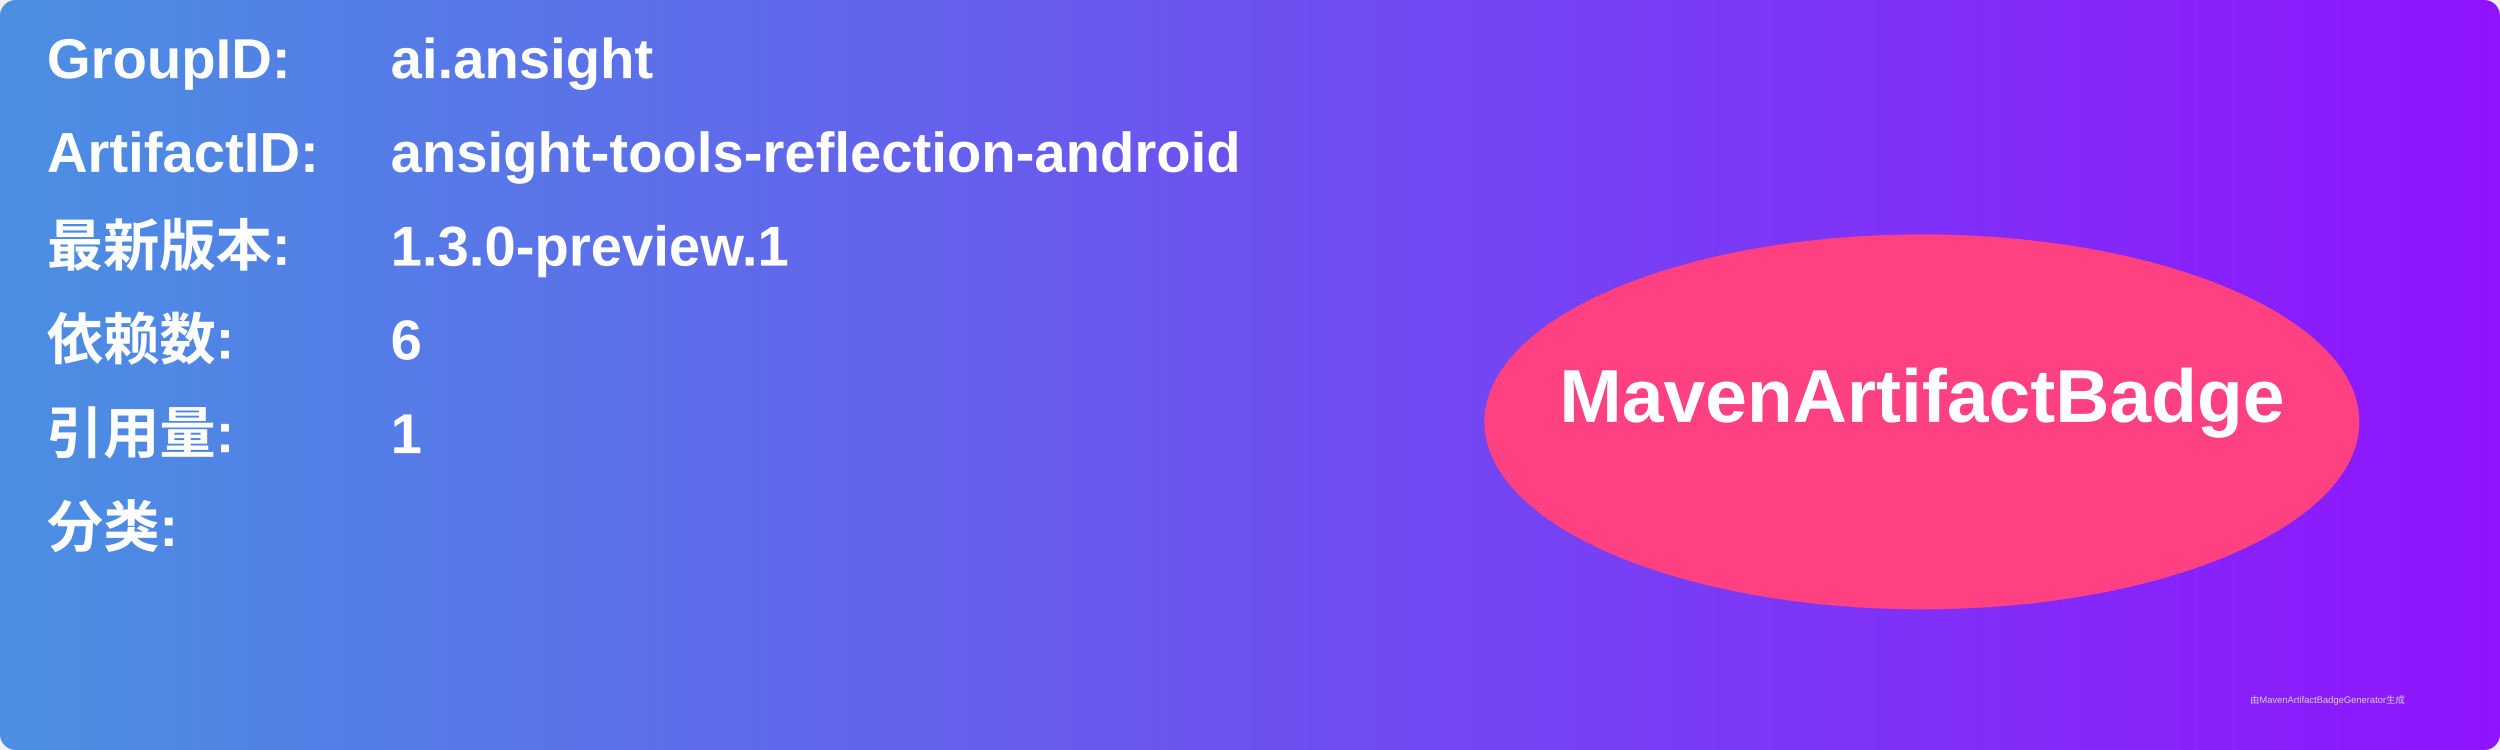
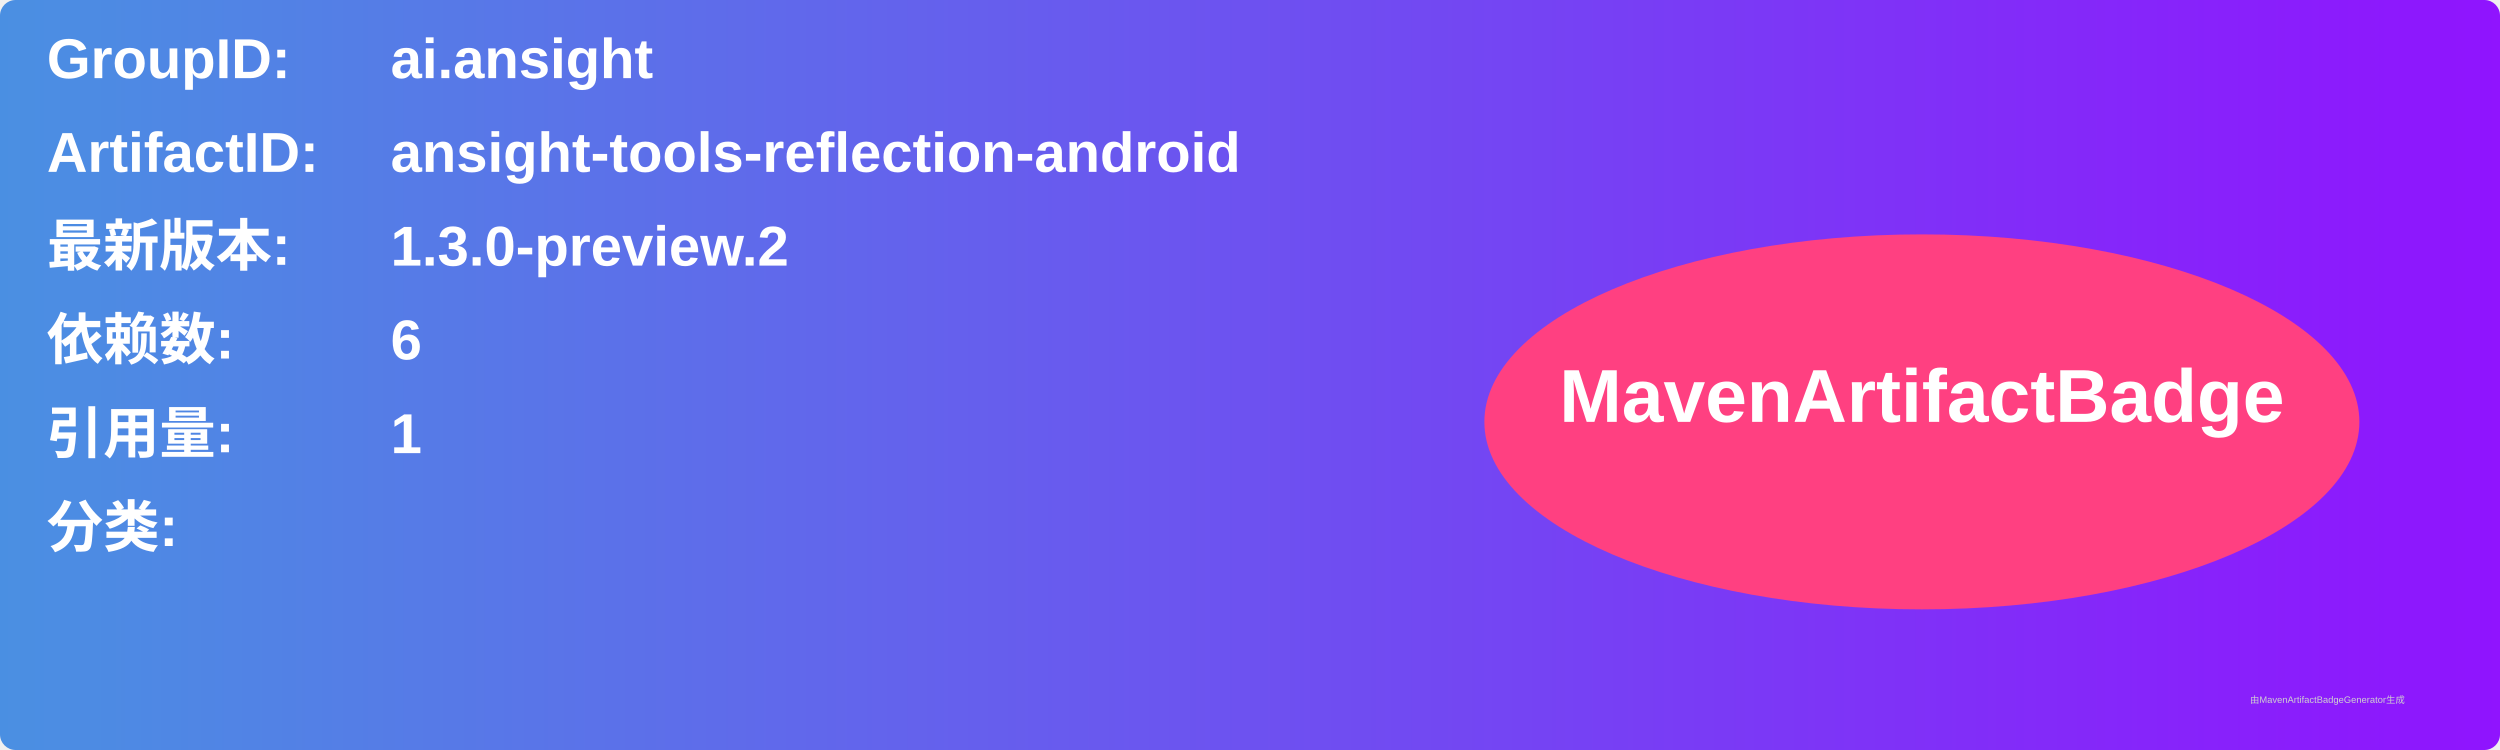
<svg xmlns="http://www.w3.org/2000/svg" width="800" height="240" viewBox="0 0 800 240">
  <linearGradient id="grad" x1="0%" y1="0%" x2="100%" y2="0%">
    <stop offset="0%" stop-color="#4a90e2" />
    <stop offset="100%" stop-color="#9013fe" />
  </linearGradient>
  <rect width="100%" height="100%" rx="5" ry="5" fill="url(#grad)" />
  <g transform="translate(15, 15)">
    <text x="0" y="10" font-family="Arial" font-size="18" fill="white" font-weight="bold" width="260">GroupID:</text>
    <text x="110" y="10" font-family="Arial" font-size="18" fill="white" font-weight="bold" width="460">ai.ansight</text>
    <text x="0" y="40" font-family="Arial" font-size="18" fill="white" font-weight="bold" width="260">ArtifactID:</text>
    <text x="110" y="40" font-family="Arial" font-size="18" fill="white" font-weight="bold" width="460">ansight-tools-reflection-android</text>
    <text x="0" y="70" font-family="Arial" font-size="18" fill="white" font-weight="bold">最新版本:</text>
    <text x="110" y="70" font-family="Arial" font-size="18" fill="white" font-weight="bold">
-       <tspan font-weight="bold">1.3.0-preview.1</tspan>
+       <tspan font-weight="bold">1.3.0-preview.2</tspan>
    </text>
    <text x="0" y="100" font-family="Arial" font-size="18" fill="white" font-weight="bold">依赖数: </text>
    <text x="110" y="100" font-family="Arial" font-size="18" fill="white">
      <tspan font-weight="bold">6</tspan>
    </text>
    <text x="0" y="130" font-family="Arial" font-size="18" fill="white" font-weight="bold">引用量: </text>
    <text x="110" y="130" font-family="Arial" font-size="18" fill="white">
      <tspan font-weight="bold">1</tspan>
    </text>
    <text x="0" y="160" font-family="Arial" font-size="18" fill="white" font-weight="bold">分类:</text>
    <text x="10" y="190" font-family="Arial" font-size="10" fill="white">
      <tspan font-weight="bold" />
    </text>
    <ellipse cx="600" cy="120" rx="140" ry="60" fill="#ff4081" />
    <text x="600" y="120" text-anchor="middle" font-family="Arial" font-size="24" fill="white" font-weight="bold">MavenArtifactBadge</text>
  </g>
  <text x="720" y="225" font-family="Arial" font-size="3" fill="#d0d0d0">由MavenArtifactBadgeGenerator生成</text>
</svg>
